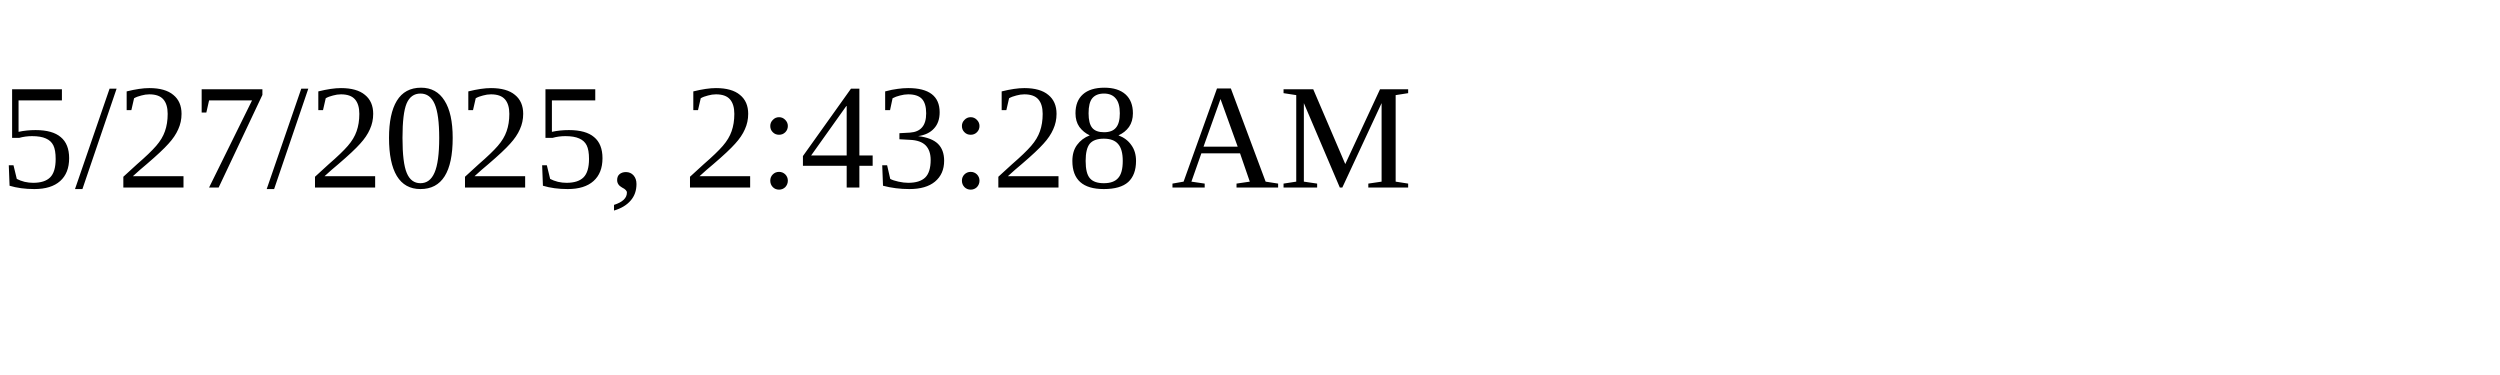
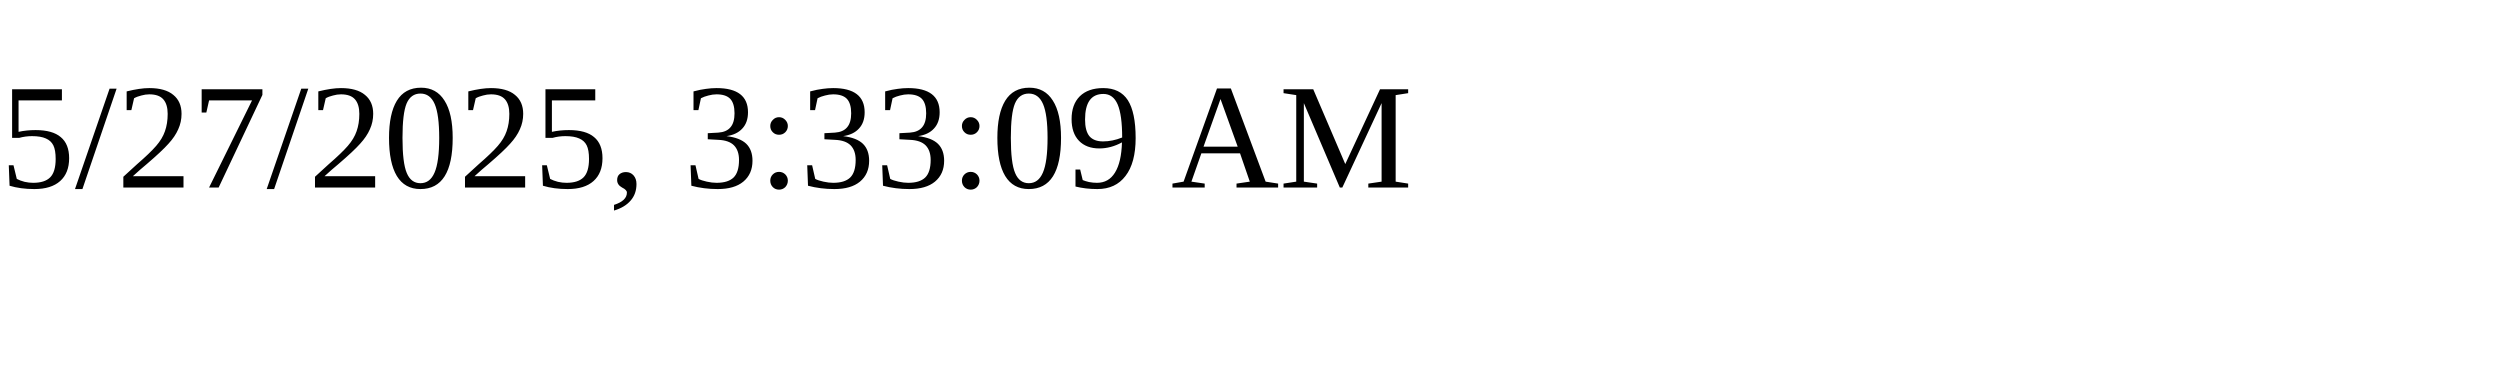
<svg xmlns="http://www.w3.org/2000/svg" height="30" width="200">
-   <text x="0" y="15">5/27/2025, 2:43:28 AM</text>
+   <text x="0" y="15">5/27/2025, 3:33:09 AM</text>
</svg>
